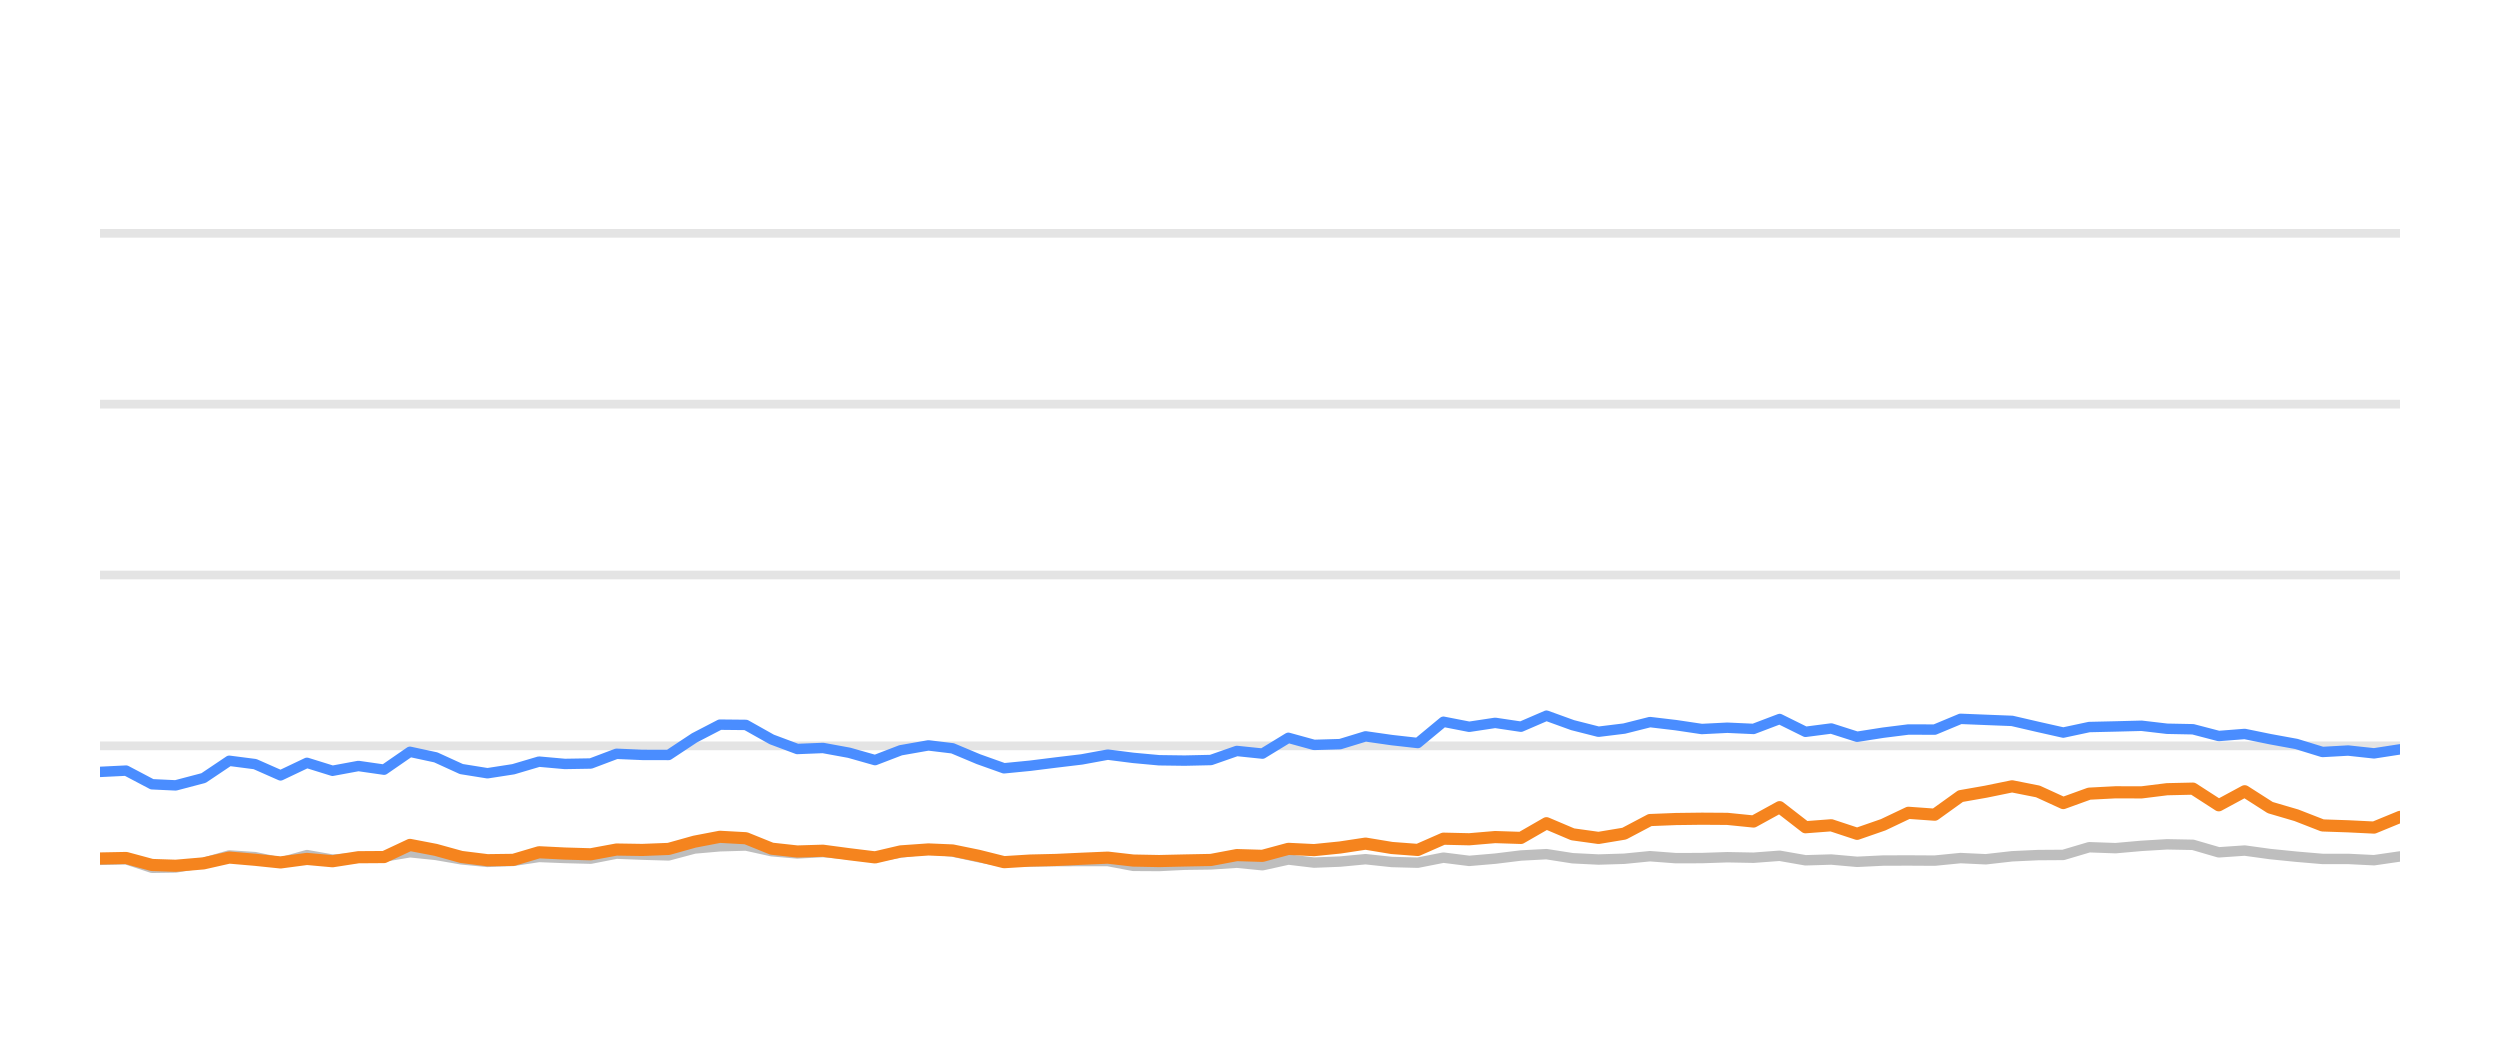
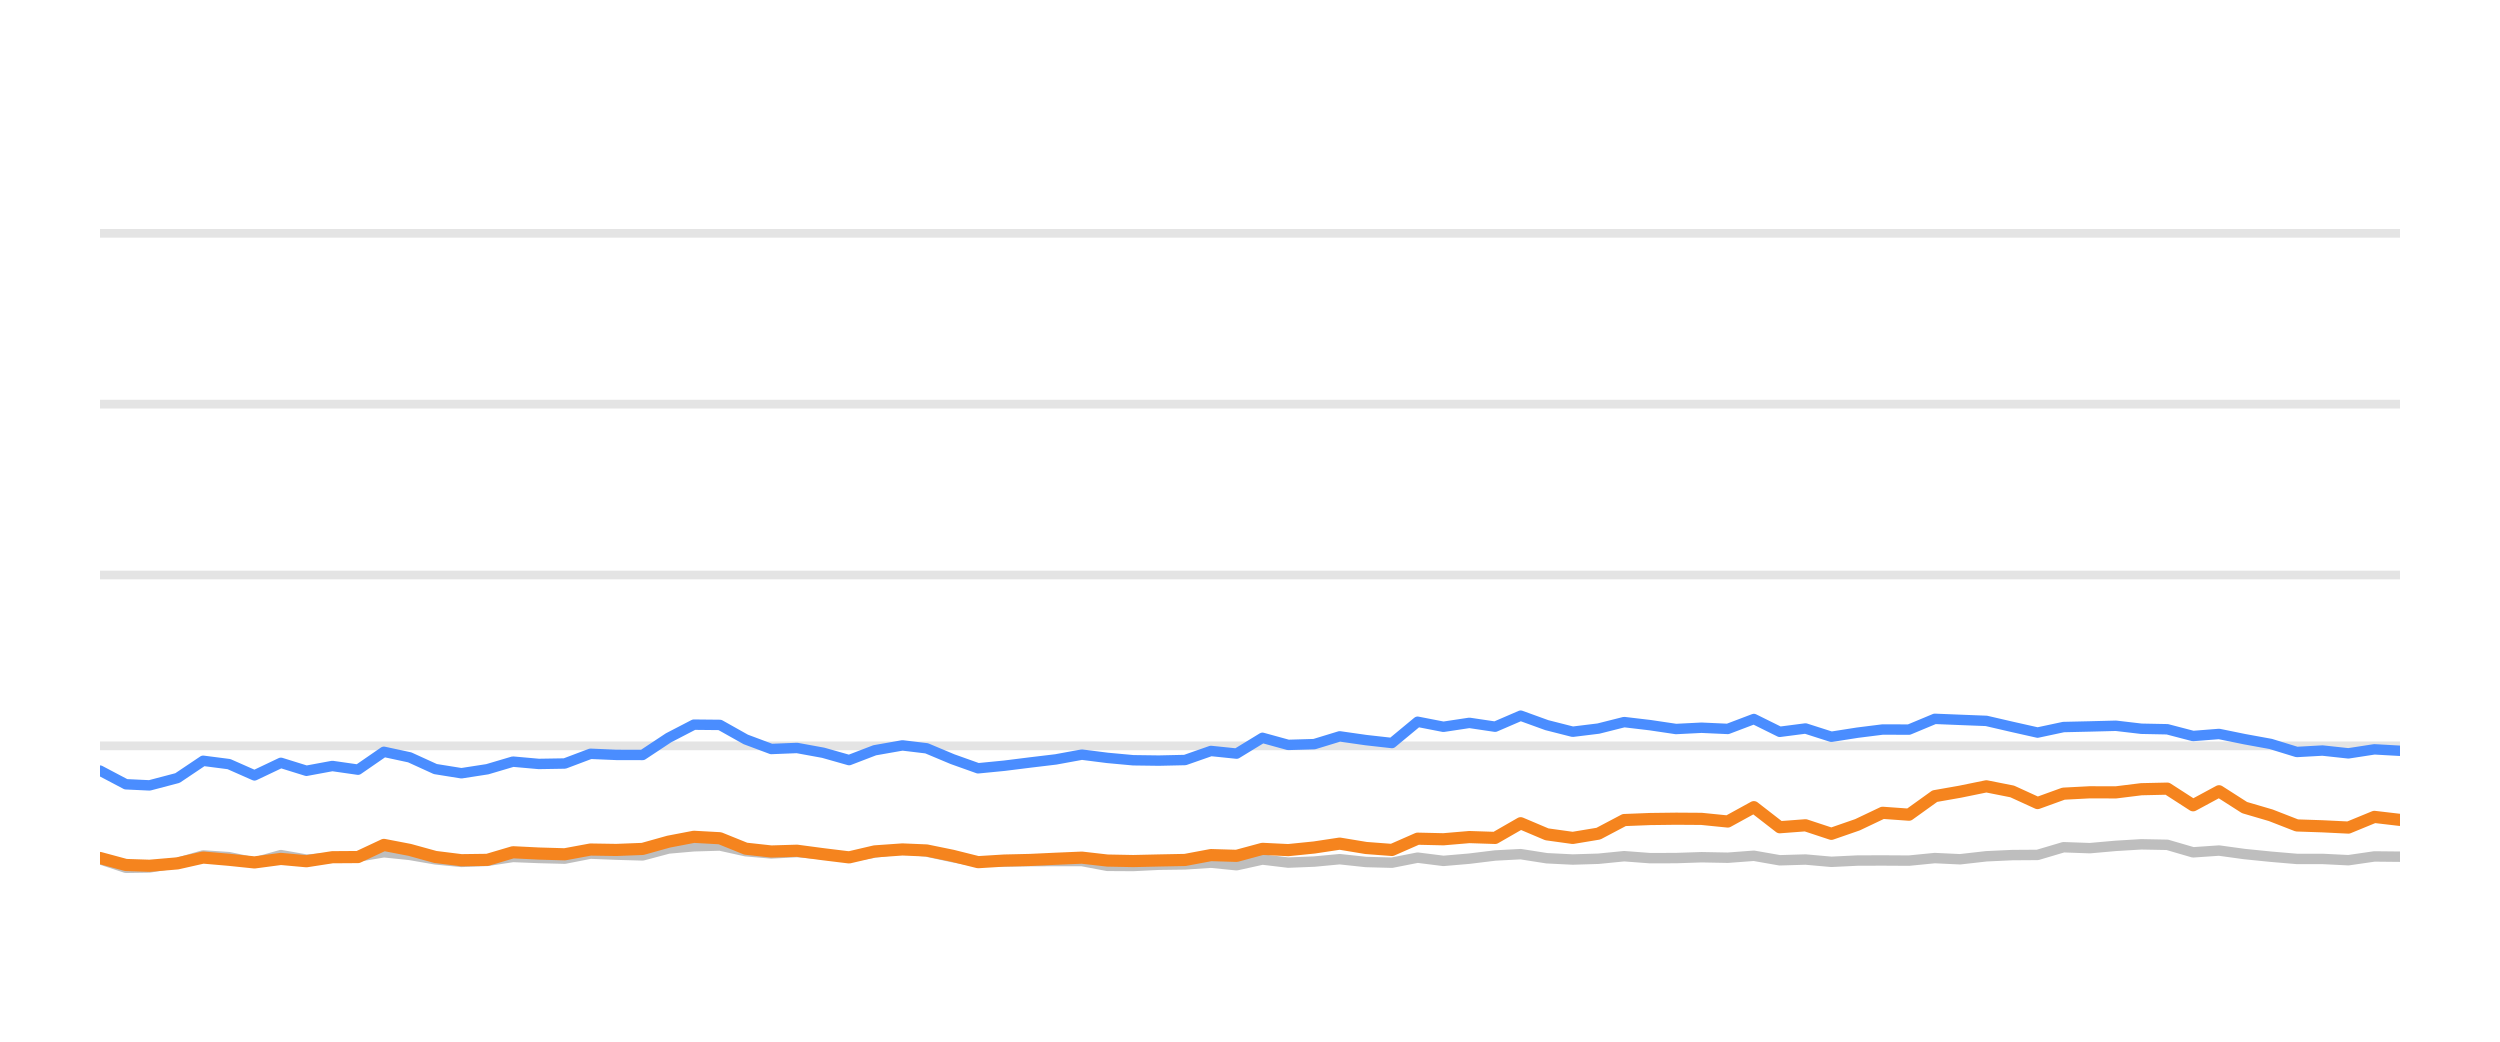
<svg xmlns="http://www.w3.org/2000/svg" width="144pt" height="60pt" viewBox="0 0 144 60" version="1.1">
  <defs>
    <style type="text/css">*{stroke-linejoin: round; stroke-linecap: butt}</style>
  </defs>
  <g id="figure_1">
    <g id="patch_1">
      <path d="M 0 60  L 144 60  L 144 0  L 0 0  L 0 60  z " style="fill: none; opacity: 0" />
    </g>
    <g id="axes_1">
      <g id="patch_2">
        <path d="M 5.76 52.8  L 138.24 52.8  L 138.24 3.6  L 5.76 3.6  L 5.76 52.8  z " style="fill: none" />
      </g>
      <g id="matplotlib.axis_1" />
      <g id="matplotlib.axis_2" />
      <g id="line2d_1">
-         <path d="M 5.76 42.96  L 138.24 42.96  " clip-path="url(#p8fdab03fbb)" style="fill: none; stroke: #b2b2b2; stroke-opacity: 0.35; stroke-width: 0.5; stroke-linecap: square" />
+         <path d="M 5.76 42.96  L 138.24 42.96  " clip-path="url(#p23afc63b06)" style="fill: none; stroke: #b2b2b2; stroke-opacity: 0.35; stroke-width: 0.5; stroke-linecap: square" />
      </g>
      <g id="line2d_2">
-         <path d="M 5.76 33.12  L 138.24 33.12  " clip-path="url(#p8fdab03fbb)" style="fill: none; stroke: #b2b2b2; stroke-opacity: 0.35; stroke-width: 0.5; stroke-linecap: square" />
+         <path d="M 5.76 33.12  L 138.24 33.12  " clip-path="url(#p23afc63b06)" style="fill: none; stroke: #b2b2b2; stroke-opacity: 0.35; stroke-width: 0.5; stroke-linecap: square" />
      </g>
      <g id="line2d_3">
-         <path d="M 5.76 23.28  L 138.24 23.28  " clip-path="url(#p8fdab03fbb)" style="fill: none; stroke: #b2b2b2; stroke-opacity: 0.35; stroke-width: 0.5; stroke-linecap: square" />
+         <path d="M 5.76 23.28  L 138.24 23.28  " clip-path="url(#p23afc63b06)" style="fill: none; stroke: #b2b2b2; stroke-opacity: 0.35; stroke-width: 0.5; stroke-linecap: square" />
      </g>
      <g id="line2d_4">
-         <path d="M 5.76 13.44  L 138.24 13.44  " clip-path="url(#p8fdab03fbb)" style="fill: none; stroke: #b2b2b2; stroke-opacity: 0.35; stroke-width: 0.5; stroke-linecap: square" />
+         <path d="M 5.76 13.44  L 138.24 13.44  " clip-path="url(#p23afc63b06)" style="fill: none; stroke: #b2b2b2; stroke-opacity: 0.35; stroke-width: 0.5; stroke-linecap: square" />
      </g>
      <g id="line2d_5">
-         <path d="M 5.76 49.528  L 7.264 49.494  L 8.756 49.986  L 10.118 49.966  L 11.725 49.7  L 13.206 49.272  L 14.69 49.371  L 16.16 49.681  L 17.681 49.253  L 19.153 49.513  L 20.644 49.405  L 22.123 49.341  L 23.613 49.09  L 25.1 49.243  L 26.576 49.499  L 28.078 49.646  L 29.569 49.587  L 31.047 49.361  L 32.534 49.42  L 34.027 49.459  L 35.511 49.169  L 36.997 49.228  L 38.512 49.272  L 40.004 48.874  L 41.465 48.746  L 42.964 48.702  L 44.451 49.031  L 45.924 49.159  L 47.403 49.08  L 48.912 49.213  L 50.403 49.366  L 51.877 49.11  L 53.475 48.908  L 54.869 49.051  L 56.358 49.371  L 57.832 49.646  L 59.339 49.627  L 60.831 49.602  L 62.309 49.597  L 63.809 49.597  L 65.276 49.873  L 66.765 49.882  L 68.24 49.809  L 69.749 49.789  L 71.241 49.691  L 72.718 49.838  L 74.208 49.509  L 75.69 49.686  L 77.191 49.627  L 78.656 49.489  L 80.17 49.651  L 81.664 49.691  L 83.142 49.4  L 84.628 49.587  L 86.122 49.459  L 87.606 49.277  L 89.077 49.199  L 90.584 49.435  L 92.075 49.509  L 93.556 49.464  L 95.039 49.317  L 96.532 49.43  L 98.023 49.425  L 99.493 49.376  L 101.003 49.405  L 102.506 49.292  L 103.997 49.553  L 105.48 49.509  L 106.97 49.641  L 108.473 49.568  L 109.923 49.563  L 111.44 49.572  L 112.927 49.425  L 114.382 49.494  L 115.895 49.322  L 117.383 49.253  L 118.845 49.243  L 120.338 48.8  L 121.855 48.854  L 123.354 48.721  L 124.821 48.633  L 126.315 48.662  L 127.801 49.095  L 129.295 48.992  L 130.764 49.194  L 132.273 49.346  L 133.775 49.474  L 135.252 49.474  L 136.744 49.548  L 138.24 49.331  " clip-path="url(#p8fdab03fbb)" style="fill: none; stroke: #bebebe; stroke-width: 0.6; stroke-linecap: round" />
+         <path d="M 5.76 49.494  L 7.252 49.986  L 8.614 49.966  L 10.222 49.7  L 11.703 49.272  L 13.188 49.371  L 14.658 49.681  L 16.179 49.253  L 17.651 49.513  L 19.143 49.405  L 20.622 49.341  L 22.113 49.09  L 23.599 49.243  L 25.076 49.499  L 26.578 49.646  L 28.07 49.587  L 29.548 49.361  L 31.035 49.42  L 32.528 49.459  L 34.013 49.169  L 35.499 49.228  L 37.015 49.272  L 38.507 48.874  L 39.968 48.746  L 41.467 48.702  L 42.955 49.031  L 44.428 49.159  L 45.907 49.08  L 47.417 49.213  L 48.908 49.366  L 50.382 49.11  L 51.98 48.908  L 53.375 49.051  L 54.865 49.371  L 56.338 49.646  L 57.846 49.627  L 59.338 49.602  L 60.816 49.597  L 62.316 49.597  L 63.784 49.873  L 65.274 49.882  L 66.749 49.809  L 68.259 49.789  L 69.75 49.691  L 71.228 49.838  L 72.718 49.509  L 74.2 49.686  L 75.702 49.627  L 77.167 49.489  L 78.681 49.651  L 80.176 49.691  L 81.654 49.4  L 83.141 49.587  L 84.635 49.459  L 86.119 49.277  L 87.591 49.199  L 89.098 49.435  L 90.589 49.509  L 92.07 49.464  L 93.553 49.317  L 95.047 49.43  L 96.538 49.425  L 98.008 49.376  L 99.519 49.405  L 101.023 49.292  L 102.513 49.553  L 103.997 49.509  L 105.487 49.641  L 106.991 49.568  L 108.44 49.563  L 109.958 49.572  L 111.445 49.425  L 112.9 49.494  L 114.414 49.322  L 115.902 49.253  L 117.365 49.243  L 118.858 48.8  L 120.375 48.854  L 121.875 48.721  L 123.342 48.633  L 124.836 48.662  L 126.322 49.095  L 127.817 48.992  L 129.286 49.194  L 130.796 49.346  L 132.298 49.474  L 133.775 49.474  L 135.268 49.548  L 136.764 49.331  L 138.24 49.346  " clip-path="url(#p23afc63b06)" style="fill: none; stroke: #bebebe; stroke-width: 0.6; stroke-linecap: round" />
      </g>
      <g id="line2d_6">
-         <path d="M 5.76 44.461  L 7.264 44.387  L 8.756 45.174  L 10.118 45.238  L 11.725 44.815  L 13.206 43.821  L 14.69 44.013  L 16.16 44.662  L 17.681 43.939  L 19.153 44.397  L 20.644 44.121  L 22.123 44.333  L 23.613 43.304  L 25.1 43.624  L 26.576 44.298  L 28.078 44.539  L 29.569 44.308  L 31.047 43.87  L 32.534 44.003  L 34.027 43.978  L 35.511 43.418  L 36.997 43.482  L 38.512 43.486  L 40.004 42.498  L 41.465 41.74  L 42.964 41.755  L 44.451 42.591  L 45.924 43.142  L 47.403 43.083  L 48.912 43.359  L 50.403 43.782  L 51.877 43.216  L 53.475 42.935  L 54.869 43.103  L 56.358 43.728  L 57.832 44.254  L 59.339 44.106  L 60.831 43.919  L 62.309 43.742  L 63.809 43.467  L 65.276 43.654  L 66.765 43.791  L 68.24 43.811  L 69.749 43.777  L 71.241 43.255  L 72.718 43.408  L 74.208 42.498  L 75.69 42.906  L 77.191 42.862  L 78.656 42.414  L 80.17 42.63  L 81.664 42.798  L 83.142 41.573  L 84.628 41.863  L 86.122 41.637  L 87.606 41.858  L 89.077 41.223  L 90.584 41.769  L 92.075 42.148  L 93.556 41.966  L 95.039 41.592  L 96.532 41.769  L 98.023 41.991  L 99.493 41.917  L 101.003 41.986  L 102.506 41.415  L 103.997 42.153  L 105.48 41.961  L 106.97 42.438  L 108.473 42.202  L 109.923 42.02  L 111.44 42.025  L 112.927 41.405  L 114.382 41.464  L 115.895 41.523  L 117.383 41.868  L 118.845 42.197  L 120.338 41.878  L 121.855 41.843  L 123.354 41.804  L 124.821 41.976  L 126.315 42.006  L 127.801 42.394  L 129.295 42.276  L 130.764 42.576  L 132.273 42.852  L 133.775 43.314  L 135.252 43.231  L 136.744 43.393  L 138.24 43.162  " clip-path="url(#p8fdab03fbb)" style="fill: none; stroke: #4a8dff; stroke-width: 0.6; stroke-linecap: round" />
+         <path d="M 5.76 44.387  L 7.252 45.174  L 8.614 45.238  L 10.222 44.815  L 11.703 43.821  L 13.188 44.013  L 14.658 44.662  L 16.179 43.939  L 17.651 44.397  L 19.143 44.121  L 20.622 44.333  L 22.113 43.304  L 23.599 43.624  L 25.076 44.298  L 26.578 44.539  L 28.07 44.308  L 29.548 43.87  L 31.035 44.003  L 32.528 43.978  L 34.013 43.418  L 35.499 43.482  L 37.015 43.486  L 38.507 42.498  L 39.968 41.74  L 41.467 41.755  L 42.955 42.591  L 44.428 43.142  L 45.907 43.083  L 47.417 43.359  L 48.908 43.782  L 50.382 43.216  L 51.98 42.935  L 53.375 43.103  L 54.865 43.728  L 56.338 44.254  L 57.846 44.106  L 59.338 43.919  L 60.816 43.742  L 62.316 43.467  L 63.784 43.654  L 65.274 43.791  L 66.749 43.811  L 68.259 43.777  L 69.75 43.255  L 71.228 43.408  L 72.718 42.498  L 74.2 42.906  L 75.702 42.862  L 77.167 42.414  L 78.681 42.63  L 80.176 42.798  L 81.654 41.573  L 83.141 41.863  L 84.635 41.637  L 86.119 41.858  L 87.591 41.223  L 89.098 41.769  L 90.589 42.148  L 92.07 41.966  L 93.553 41.592  L 95.047 41.769  L 96.538 41.991  L 98.008 41.917  L 99.519 41.986  L 101.023 41.415  L 102.513 42.153  L 103.997 41.961  L 105.487 42.438  L 106.991 42.202  L 108.44 42.02  L 109.958 42.025  L 111.445 41.405  L 112.9 41.464  L 114.414 41.523  L 115.902 41.868  L 117.365 42.197  L 118.858 41.878  L 120.375 41.843  L 121.875 41.804  L 123.342 41.976  L 124.836 42.006  L 126.322 42.394  L 127.817 42.276  L 129.286 42.576  L 130.796 42.852  L 132.298 43.314  L 133.775 43.231  L 135.268 43.393  L 136.764 43.162  L 138.24 43.245  " clip-path="url(#p23afc63b06)" style="fill: none; stroke: #4a8dff; stroke-width: 0.6; stroke-linecap: round" />
      </g>
      <g id="line2d_7">
-         <path d="M 5.76 49.449  L 7.264 49.42  L 8.756 49.823  L 10.118 49.868  L 11.725 49.73  L 13.206 49.395  L 14.69 49.523  L 16.16 49.676  L 17.681 49.474  L 19.153 49.607  L 20.644 49.376  L 22.123 49.366  L 23.613 48.667  L 25.1 48.953  L 26.576 49.361  L 28.078 49.548  L 29.569 49.528  L 31.047 49.09  L 32.534 49.164  L 34.027 49.208  L 35.511 48.933  L 36.997 48.957  L 38.512 48.898  L 40.004 48.48  L 41.465 48.2  L 42.964 48.283  L 44.451 48.884  L 45.924 49.046  L 47.403 49.002  L 48.912 49.203  L 50.403 49.386  L 51.877 49.041  L 53.475 48.928  L 54.869 48.987  L 56.358 49.292  L 57.832 49.661  L 59.339 49.568  L 60.831 49.533  L 62.309 49.464  L 63.809 49.4  L 65.276 49.568  L 66.765 49.597  L 68.24 49.563  L 69.749 49.533  L 71.241 49.253  L 72.718 49.297  L 74.208 48.894  L 75.69 48.967  L 77.191 48.815  L 78.656 48.593  L 80.17 48.844  L 81.664 48.957  L 83.142 48.308  L 84.628 48.342  L 86.122 48.215  L 87.606 48.264  L 89.077 47.418  L 90.584 48.057  L 92.075 48.264  L 93.556 48.018  L 95.039 47.235  L 96.532 47.176  L 98.023 47.157  L 99.493 47.167  L 101.003 47.319  L 102.506 46.493  L 103.997 47.649  L 105.48 47.536  L 106.97 48.028  L 108.473 47.506  L 109.923 46.817  L 111.44 46.926  L 112.927 45.858  L 114.382 45.602  L 115.895 45.292  L 117.383 45.587  L 118.845 46.256  L 120.338 45.715  L 121.855 45.636  L 123.354 45.641  L 124.821 45.459  L 126.315 45.425  L 127.801 46.384  L 129.295 45.577  L 130.764 46.517  L 132.273 46.96  L 133.775 47.545  L 135.252 47.595  L 136.744 47.668  L 138.24 47.053  " clip-path="url(#p8fdab03fbb)" style="fill: none; stroke: #f5841e; stroke-width: 0.7; stroke-linecap: round" />
+         <path d="M 5.76 49.42  L 7.252 49.823  L 8.614 49.868  L 10.222 49.73  L 11.703 49.395  L 13.188 49.523  L 14.658 49.676  L 16.179 49.474  L 17.651 49.607  L 19.143 49.376  L 20.622 49.366  L 22.113 48.667  L 23.599 48.953  L 25.076 49.361  L 26.578 49.548  L 28.07 49.528  L 29.548 49.09  L 31.035 49.164  L 32.528 49.208  L 34.013 48.933  L 35.499 48.957  L 37.015 48.898  L 38.507 48.48  L 39.968 48.2  L 41.467 48.283  L 42.955 48.884  L 44.428 49.046  L 45.907 49.002  L 47.417 49.203  L 48.908 49.386  L 50.382 49.041  L 51.98 48.928  L 53.375 48.987  L 54.865 49.292  L 56.338 49.661  L 57.846 49.568  L 59.338 49.533  L 60.816 49.464  L 62.316 49.4  L 63.784 49.568  L 65.274 49.597  L 66.749 49.563  L 68.259 49.533  L 69.75 49.253  L 71.228 49.297  L 72.718 48.894  L 74.2 48.967  L 75.702 48.815  L 77.167 48.593  L 78.681 48.844  L 80.176 48.957  L 81.654 48.308  L 83.141 48.342  L 84.635 48.215  L 86.119 48.264  L 87.591 47.418  L 89.098 48.057  L 90.589 48.264  L 92.07 48.018  L 93.553 47.235  L 95.047 47.176  L 96.538 47.157  L 98.008 47.167  L 99.519 47.319  L 101.023 46.493  L 102.513 47.649  L 103.997 47.536  L 105.487 48.028  L 106.991 47.506  L 108.44 46.817  L 109.958 46.926  L 111.445 45.858  L 112.9 45.602  L 114.414 45.292  L 115.902 45.587  L 117.365 46.256  L 118.858 45.715  L 120.375 45.636  L 121.875 45.641  L 123.342 45.459  L 124.836 45.425  L 126.322 46.384  L 127.817 45.577  L 129.286 46.517  L 130.796 46.96  L 132.298 47.545  L 133.775 47.595  L 135.268 47.668  L 136.764 47.053  L 138.24 47.226  " clip-path="url(#p23afc63b06)" style="fill: none; stroke: #f5841e; stroke-width: 0.7; stroke-linecap: round" />
      </g>
    </g>
  </g>
  <defs>
-     <clipPath id="p8fdab03fbb">
+     <clipPath id="p23afc63b06">
      <rect x="5.76" y="3.6" width="132.48" height="49.2" />
    </clipPath>
  </defs>
</svg>
